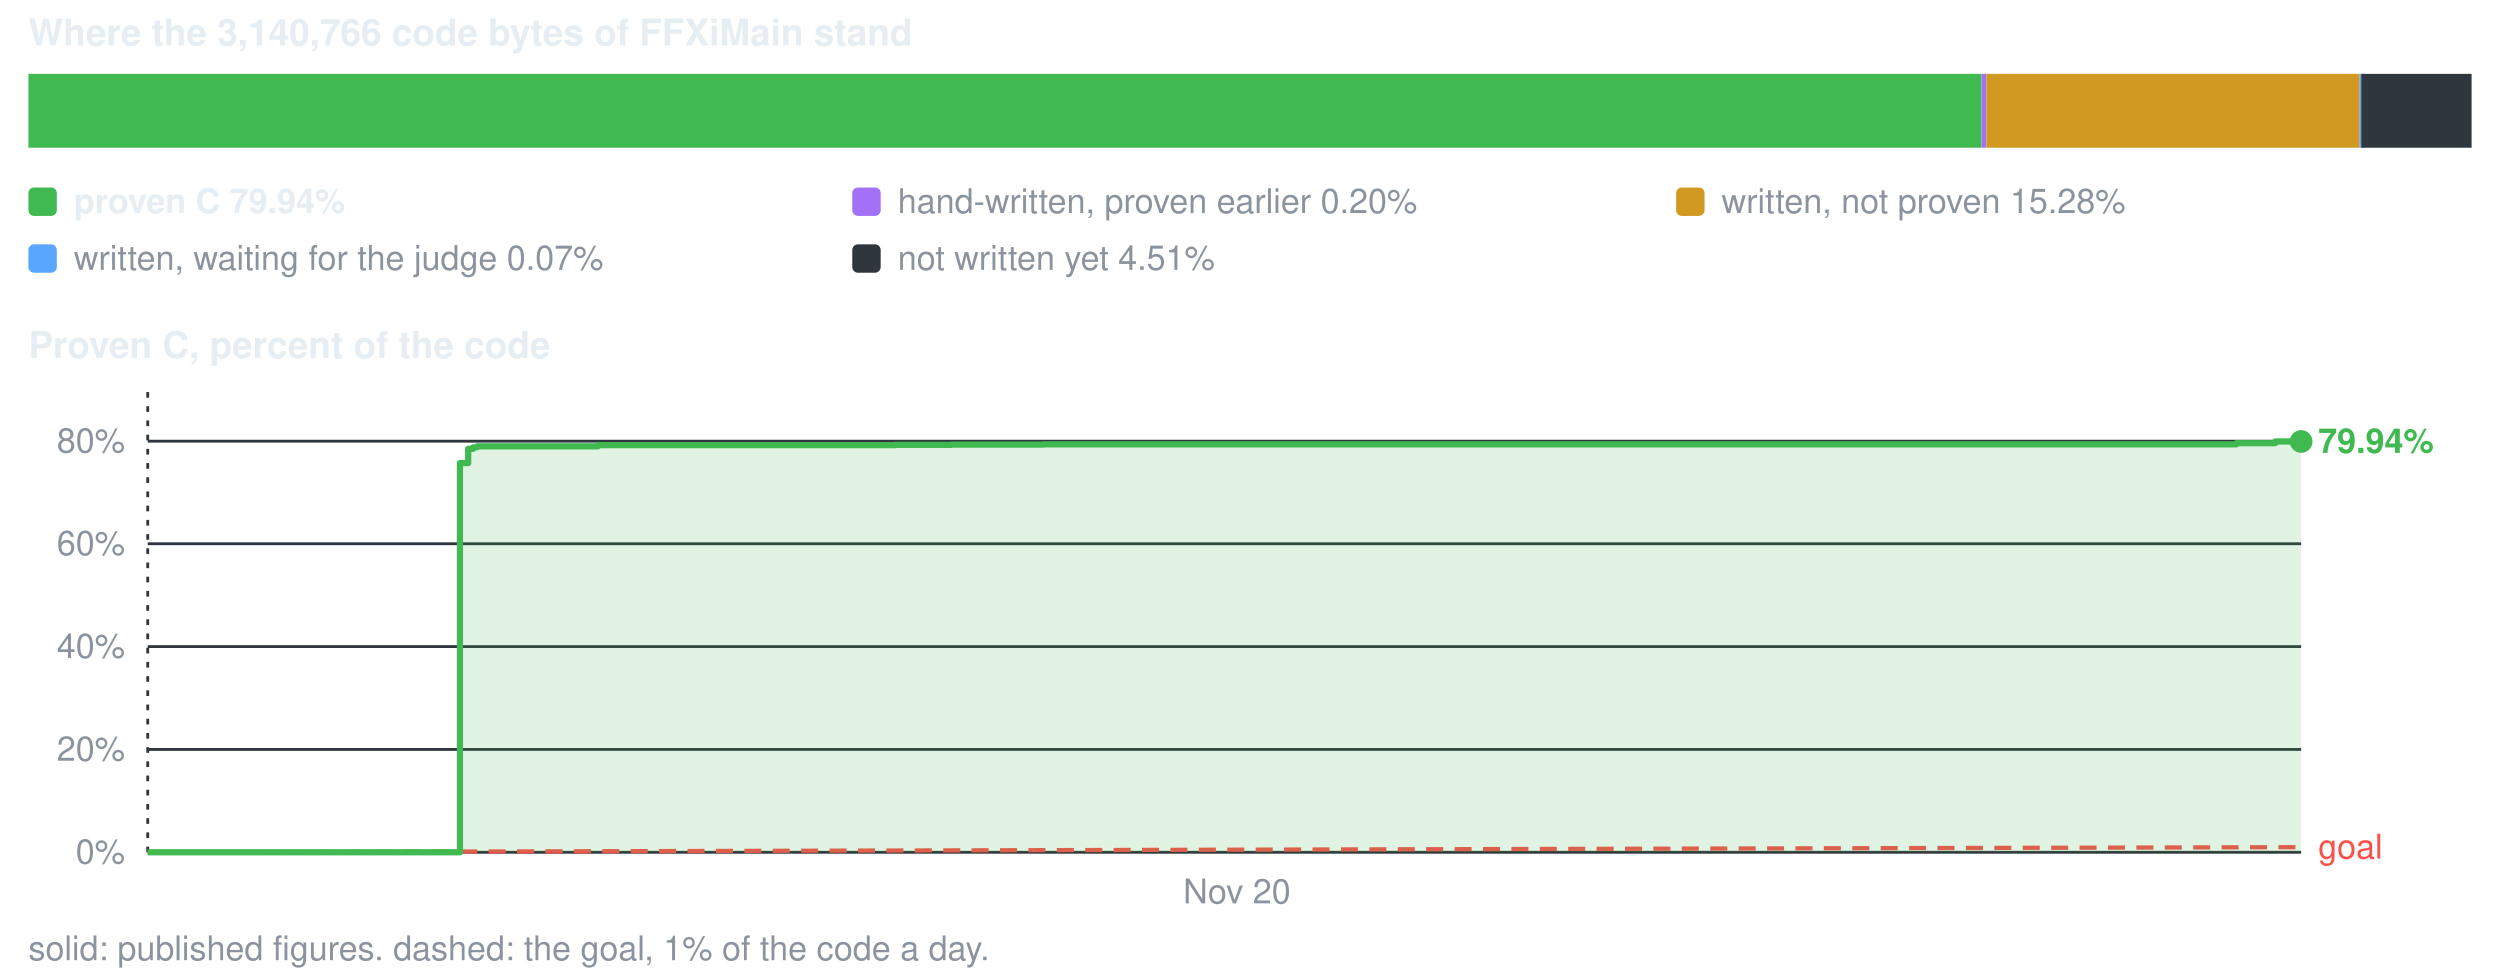
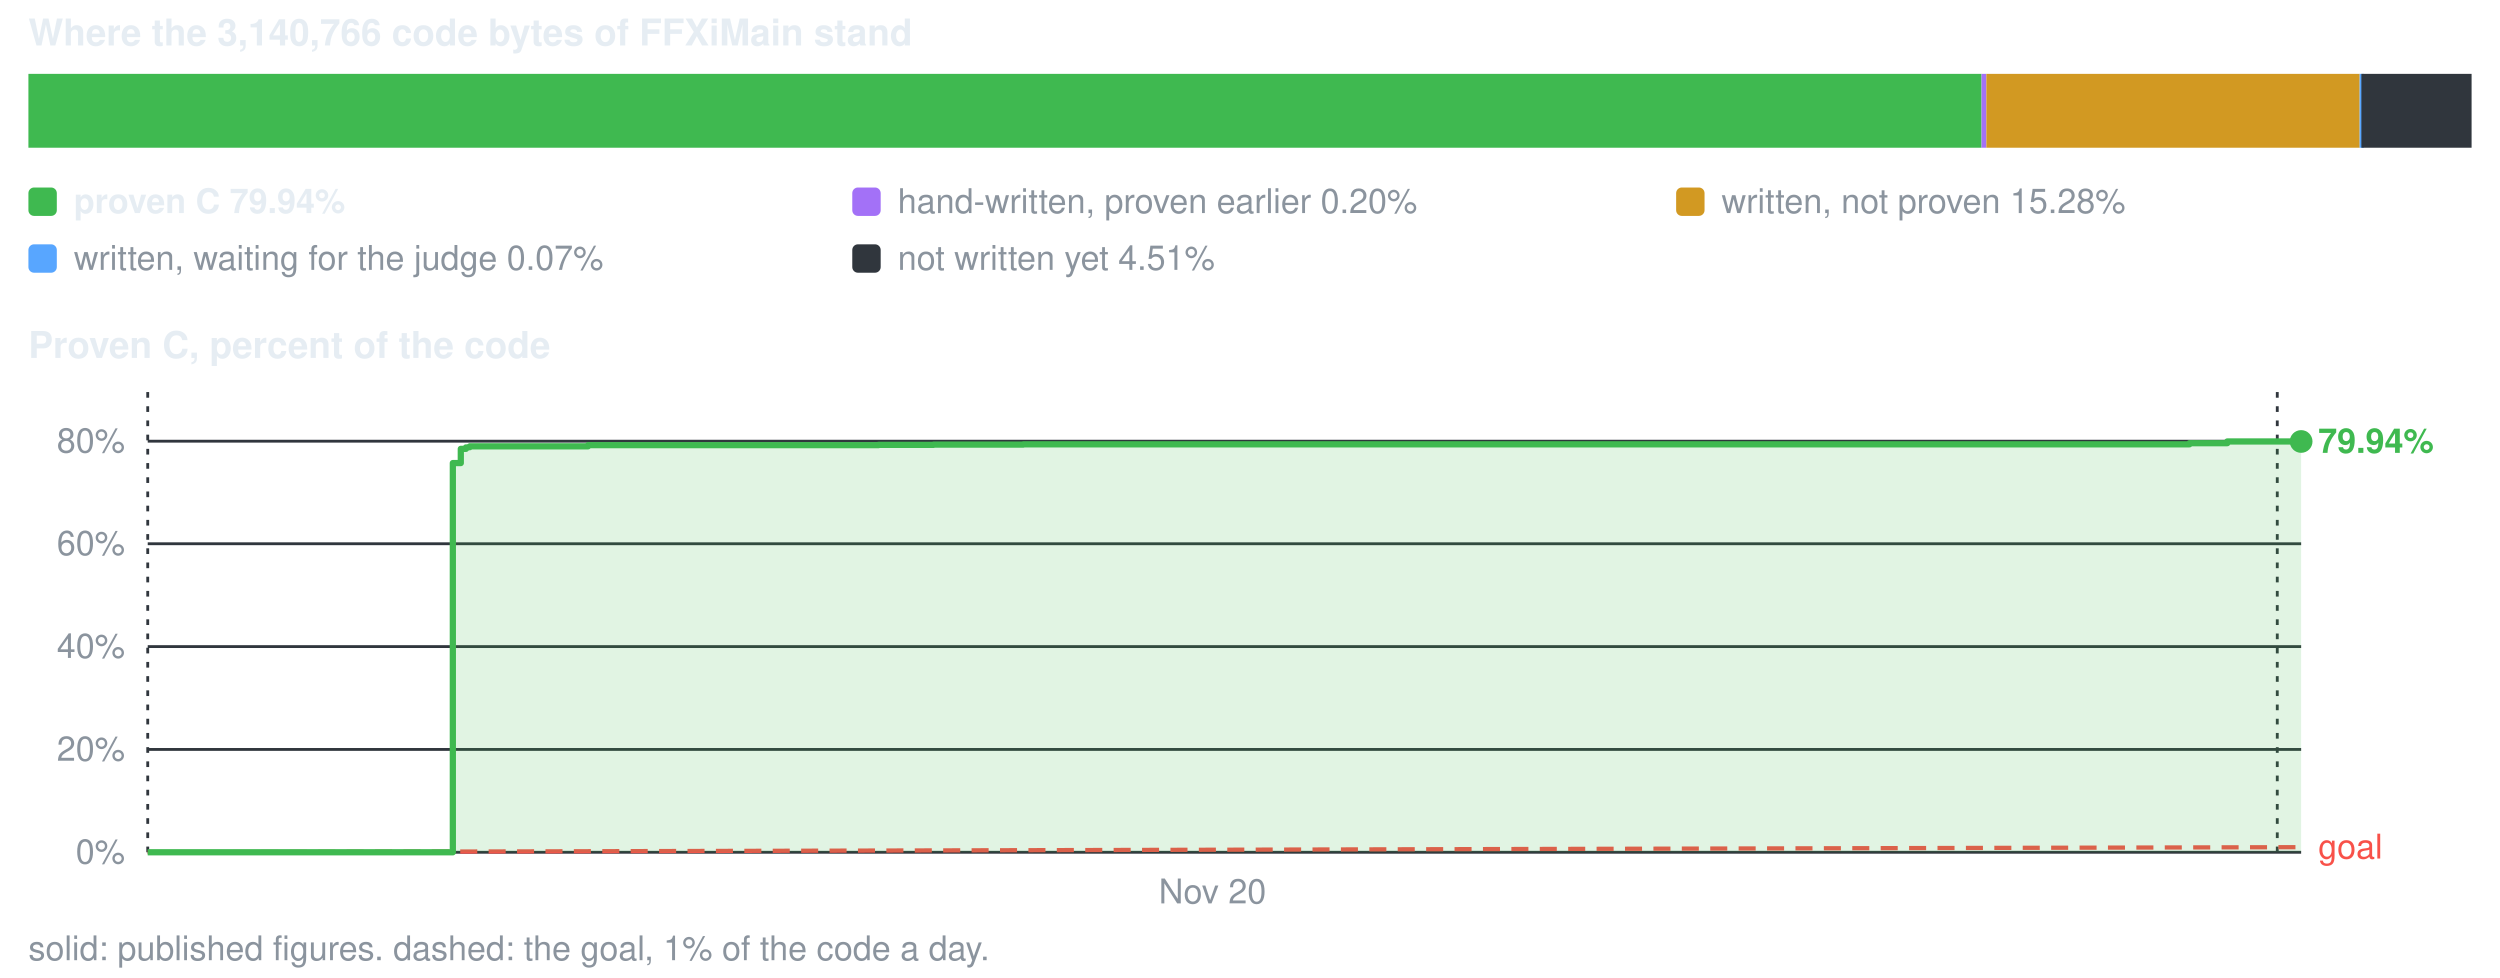
<svg xmlns="http://www.w3.org/2000/svg" viewBox="0 0 880 344" width="880" height="344" role="img" aria-label="conversion progress">
  <style>text{font-family:-apple-system,BlinkMacSystemFont,'Segoe UI',Helvetica,Arial,sans-serif;font-size:12px;fill:#8b949e}.s{fill:#e6edf3;font-weight:600}.b{font-size:13px}</style>
  <text x="10" y="16" class="s b">Where the 3,140,766 code bytes of FFXiMain stand</text>
  <rect x="10.0" y="26" width="687.5" height="26" fill="#3fb950" />
  <rect x="697.5" y="26" width="1.7" height="26" fill="#a371f7" />
  <rect x="699.2" y="26" width="131.4" height="26" fill="#d29922" />
  <rect x="830.6" y="26" width="1.5" height="26" fill="#58a6ff" />
  <rect x="831.2" y="26" width="38.8" height="26" fill="#30363d" />
  <rect x="10" y="66" width="10" height="10" rx="2" fill="#3fb950" />
  <text x="26" y="75" class="s">proven C 79.94%</text>
  <rect x="300" y="66" width="10" height="10" rx="2" fill="#a371f7" />
  <text x="316" y="75">hand-written, proven earlier 0.20%</text>
  <rect x="590" y="66" width="10" height="10" rx="2" fill="#d29922" />
  <text x="606" y="75">written, not proven 15.28%</text>
  <rect x="10" y="86" width="10" height="10" rx="2" fill="#58a6ff" />
  <text x="26" y="95">written, waiting for the judge 0.07%</text>
  <rect x="300" y="86" width="10" height="10" rx="2" fill="#30363d" />
  <text x="316" y="95">not written yet 4.51%</text>
  <text x="10" y="126" class="s b">Proven C, percent of the code</text>
  <line x1="52" y1="300.0" x2="810" y2="300.0" stroke="#30363d" stroke-width="1" />
  <text x="44" y="304.0" text-anchor="end">0%</text>
  <line x1="52" y1="263.8" x2="810" y2="263.8" stroke="#30363d" stroke-width="1" />
  <text x="44" y="267.8" text-anchor="end">20%</text>
  <line x1="52" y1="227.6" x2="810" y2="227.6" stroke="#30363d" stroke-width="1" />
  <text x="44" y="231.6" text-anchor="end">40%</text>
  <line x1="52" y1="191.4" x2="810" y2="191.4" stroke="#30363d" stroke-width="1" />
  <text x="44" y="195.4" text-anchor="end">60%</text>
  <line x1="52" y1="155.3" x2="810" y2="155.3" stroke="#30363d" stroke-width="1" />
  <text x="44" y="159.3" text-anchor="end">80%</text>
  <line x1="52.0" y1="138" x2="52.0" y2="300" stroke="#30363d" stroke-width="1" stroke-dasharray="2 3" />
-   <text x="435.4" y="318" text-anchor="middle">Nov 20</text>
+   <text x="426.8" y="318" text-anchor="middle">Nov 20</text>
+   <line x1="801.6" y1="138" x2="801.6" y2="300" stroke="#30363d" stroke-width="1" stroke-dasharray="2 3" />
  <line x1="52.0" y1="300.0" x2="810.0" y2="298.2" stroke="#f85149" stroke-width="1.5" stroke-dasharray="6 4" />
  <text x="816.0" y="302.2" style="fill:#f85149">goal</text>
-   <path d="M52.0 300.0 H161.9 V163.0 H164.8 V158.0 H166.5 V157.5 H167.4 V157.4 H168.0 V157.1 H168.2 V157.1 H210.5 V156.7 H225.8 V156.7 H243.2 V156.7 H243.4 V156.7 H255.3 V156.7 H279.8 V156.7 H297.0 V156.7 H315.1 V156.6 H334.9 V156.5 H367.3 V156.4 H414.4 V156.4 H475.6 V156.4 H787.2 V156.0 H787.9 V156.0 H800.9 V155.4 H810.0 V155.4 V300.0 H52.0 Z" fill="#3fb950" fill-opacity="0.16" />
-   <path d="M52.0 300.0 H161.9 V163.0 H164.8 V158.0 H166.5 V157.5 H167.4 V157.4 H168.0 V157.1 H168.2 V157.1 H210.5 V156.7 H225.8 V156.7 H243.2 V156.7 H243.4 V156.7 H255.3 V156.7 H279.8 V156.7 H297.0 V156.7 H315.1 V156.6 H334.9 V156.5 H367.3 V156.4 H414.4 V156.4 H475.6 V156.4 H787.2 V156.0 H787.9 V156.0 H800.9 V155.4 H810.0 V155.4" fill="none" stroke="#3fb950" stroke-width="2.2" stroke-linejoin="round" />
+   <path d="M52.0 300.0 H159.4 V163.0 H162.2 V158.0 H164.0 V157.5 H164.8 V157.4 H165.4 V157.1 H165.6 V157.1 H207.0 V156.7 H221.9 V156.7 H239.0 V156.7 H239.1 V156.7 H250.7 V156.7 H274.7 V156.7 H291.5 V156.7 H309.2 V156.6 H328.6 V156.5 H360.2 V156.4 H406.2 V156.4 H466.1 V156.4 H770.7 V156.0 H771.4 V156.0 H784.0 V155.4 H793.1 V155.4 H810.0 V155.4 V300.0 H52.0 Z" fill="#3fb950" fill-opacity="0.16" />
+   <path d="M52.0 300.0 H159.4 V163.0 H162.2 V158.0 H164.0 V157.5 H164.8 V157.4 H165.4 V157.1 H165.6 V157.1 H207.0 V156.7 H221.9 V156.7 H239.0 V156.7 H239.1 V156.7 H250.7 V156.7 H274.7 V156.7 H291.5 V156.7 H309.2 V156.6 H328.6 V156.5 H360.2 V156.4 H406.2 V156.4 H466.1 V156.4 H770.7 V156.0 H771.4 V156.0 H784.0 V155.4 H793.1 V155.4 H810.0 V155.4" fill="none" stroke="#3fb950" stroke-width="2.2" stroke-linejoin="round" />
  <circle cx="810.0" cy="155.4" r="4" fill="#3fb950" />
  <text x="816.0" y="159.4" class="s" style="fill:#3fb950">79.94%</text>
  <text x="10" y="338">solid: published figures. dashed: the goal, 1% of the code a day.</text>
</svg>
